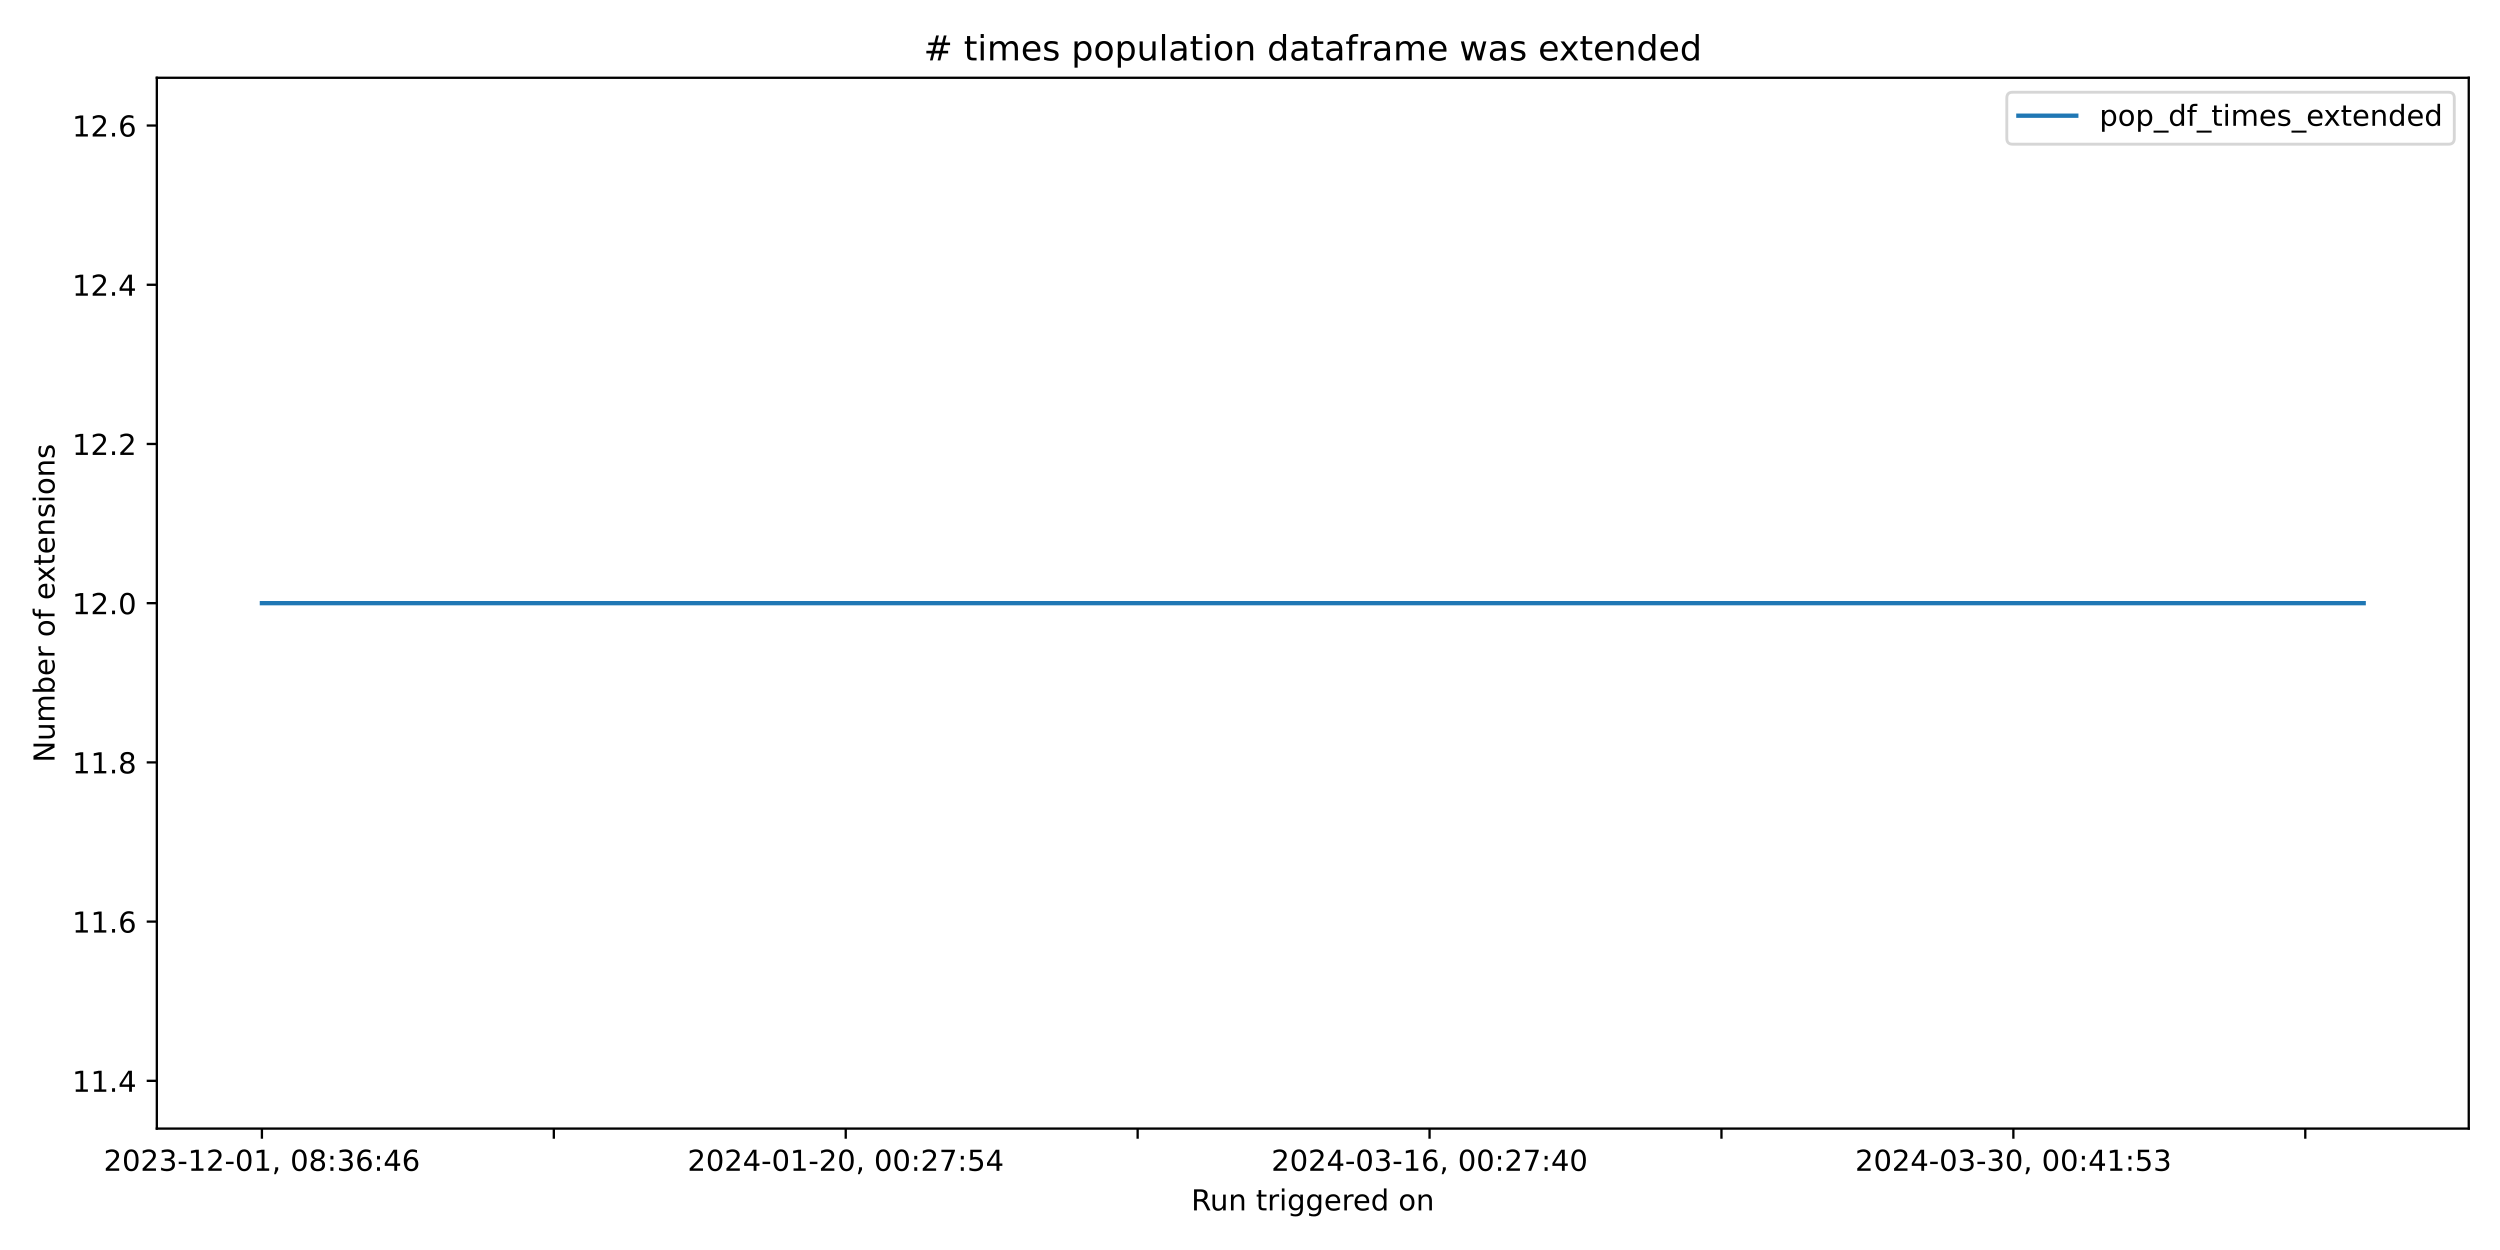
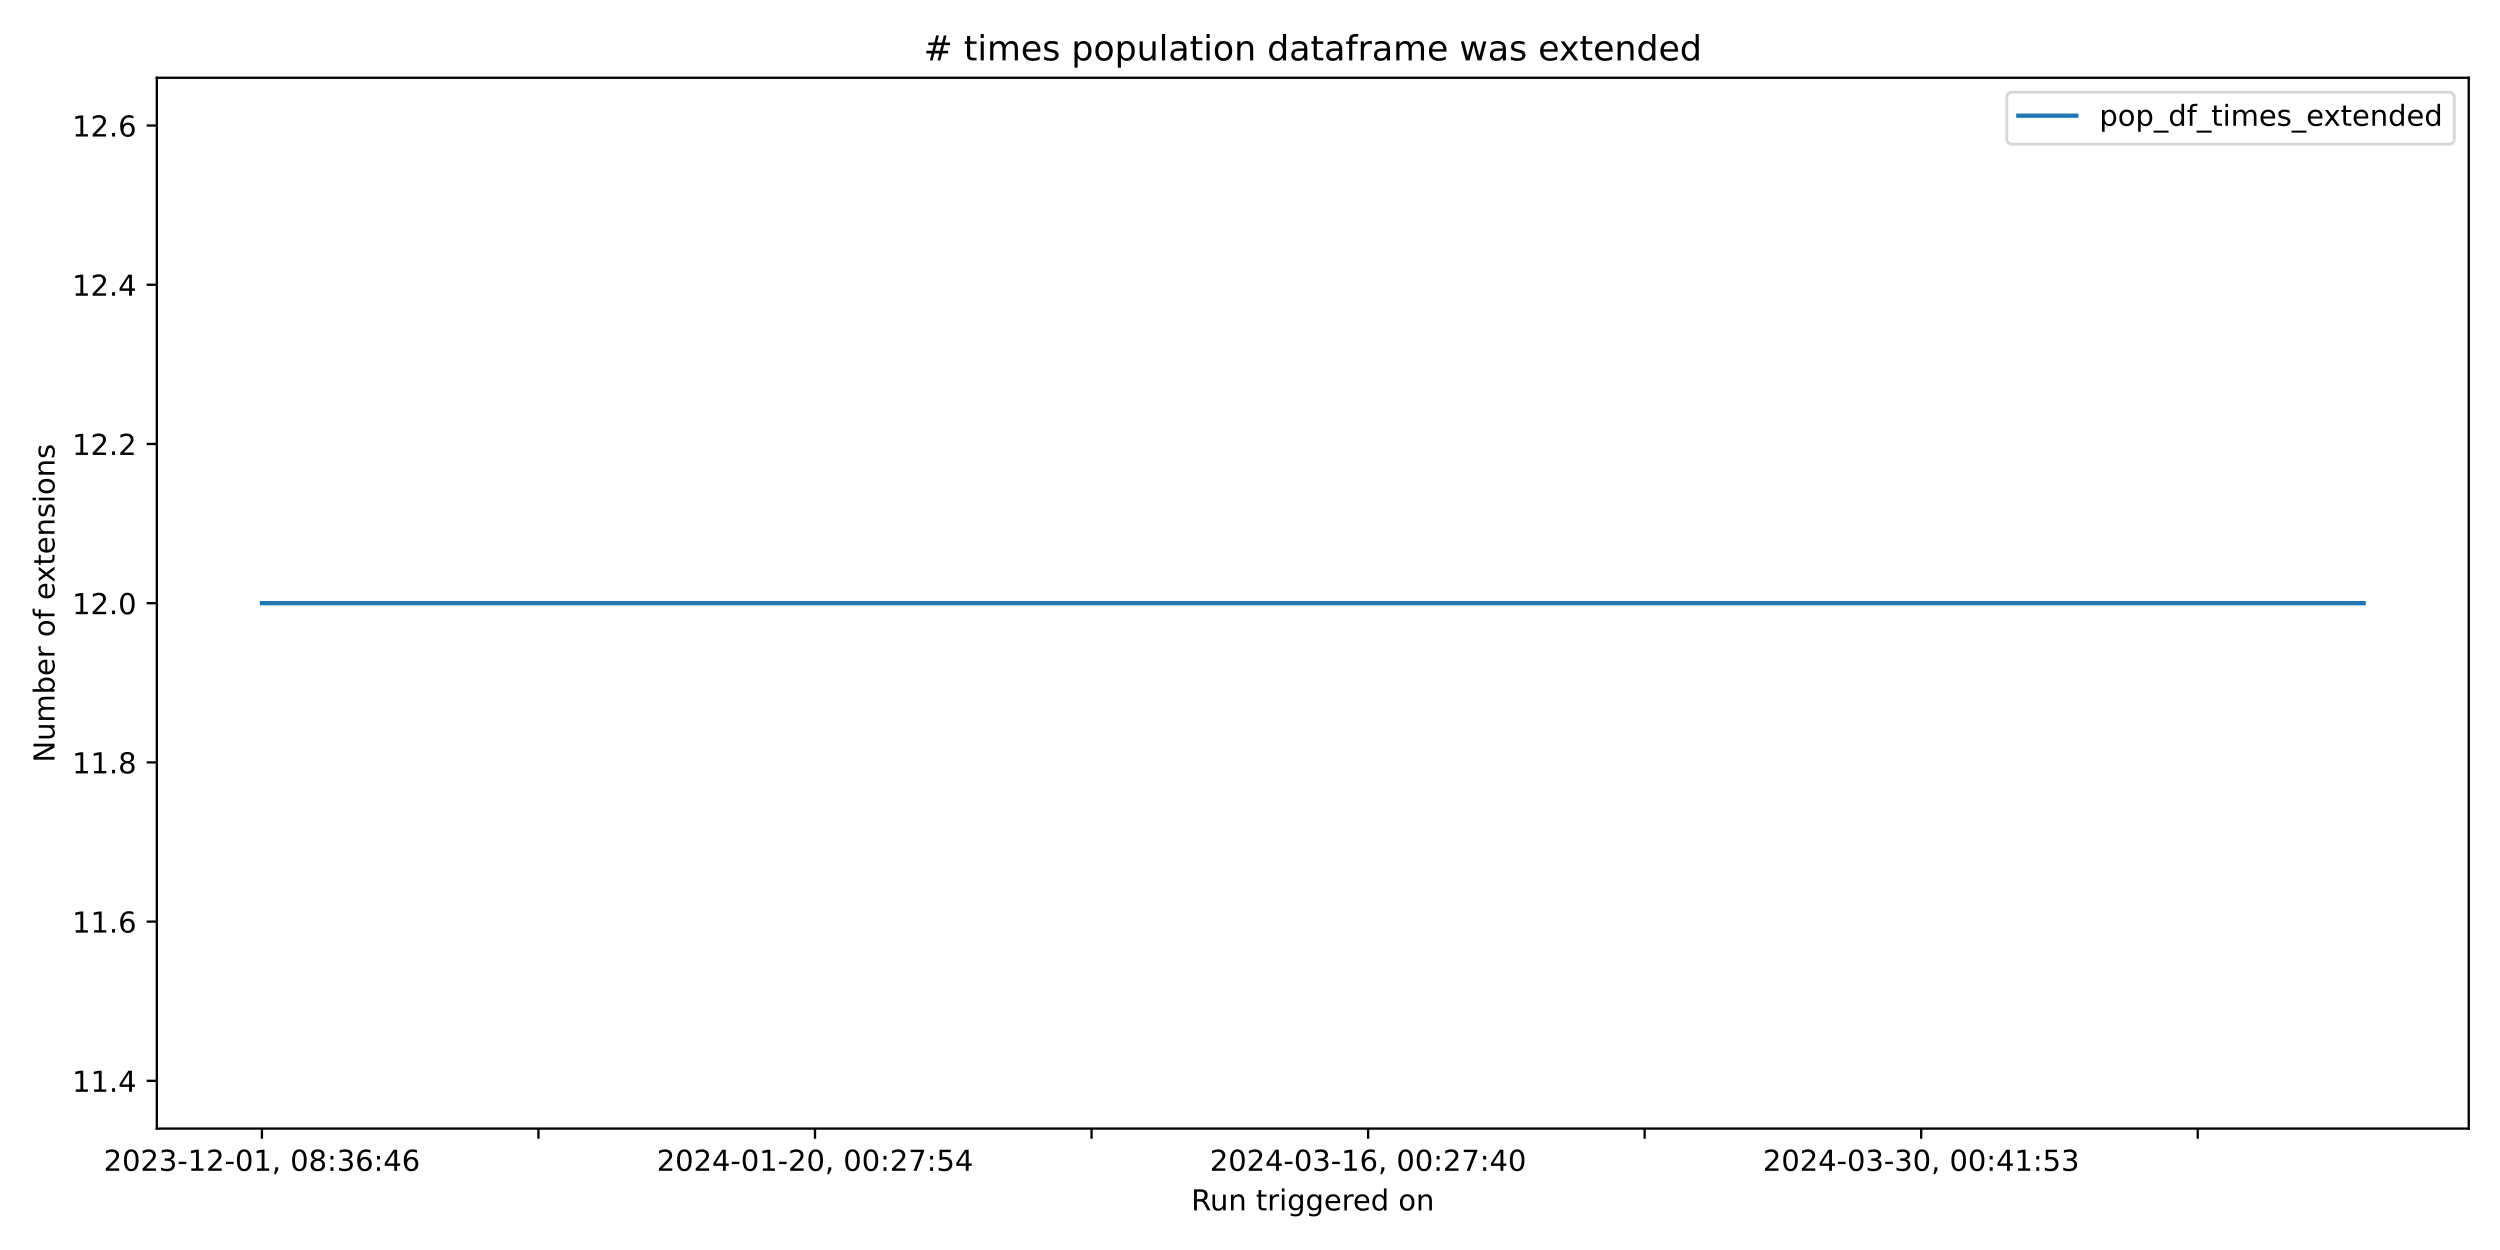
<svg xmlns="http://www.w3.org/2000/svg" xmlns:xlink="http://www.w3.org/1999/xlink" width="864pt" height="432pt" viewBox="0 0 864 432" version="1.1">
  <defs>
    <style type="text/css">*{stroke-linejoin: round; stroke-linecap: butt}</style>
  </defs>
  <g id="figure_1">
    <g id="patch_1">
      <path d="M 0 432  L 864 432  L 864 0  L 0 0  z " style="fill: #ffffff" />
    </g>
    <g id="axes_1">
      <g id="patch_2">
        <path d="M 54.2 390.04  L 853.2 390.04  L 853.2 26.88  L 54.2 26.88  z " style="fill: #ffffff" />
      </g>
      <g id="matplotlib.axis_1">
        <g id="xtick_1">
          <g id="line2d_1">
            <defs>
-               <path id="ma91d68d452" d="M 0 0  L 0 3.5  " style="stroke: #000000; stroke-width: 0.8" />
+               <path id="me31f417905" d="M 0 0  L 0 3.5  " style="stroke: #000000; stroke-width: 0.8" />
            </defs>
            <g>
-               <use xlink:href="#ma91d68d452" x="90.518" y="390.04" style="stroke: #000000; stroke-width: 0.8" />
+               <use xlink:href="#me31f417905" x="90.518" y="390.04" style="stroke: #000000; stroke-width: 0.8" />
            </g>
          </g>
          <g id="text_1">
            <g transform="translate(35.82599 404.6384) scale(0.1 -0.1)">
              <defs>
                <path id="DejaVuSans-32" d="M 1228 531  L 3431 531  L 3431 0  L 469 0  L 469 531  Q 828 903 1448 1529  Q 2069 2156 2228 2338  Q 2531 2678 2651 2914  Q 2772 3150 2772 3378  Q 2772 3750 2511 3984  Q 2250 4219 1831 4219  Q 1534 4219 1204 4116  Q 875 4013 500 3803  L 500 4441  Q 881 4594 1212 4672  Q 1544 4750 1819 4750  Q 2544 4750 2975 4387  Q 3406 4025 3406 3419  Q 3406 3131 3298 2873  Q 3191 2616 2906 2266  Q 2828 2175 2409 1742  Q 1991 1309 1228 531  z " transform="scale(0.015625)" />
                <path id="DejaVuSans-30" d="M 2034 4250  Q 1547 4250 1301 3770  Q 1056 3291 1056 2328  Q 1056 1369 1301 889  Q 1547 409 2034 409  Q 2525 409 2770 889  Q 3016 1369 3016 2328  Q 3016 3291 2770 3770  Q 2525 4250 2034 4250  z M 2034 4750  Q 2819 4750 3233 4129  Q 3647 3509 3647 2328  Q 3647 1150 3233 529  Q 2819 -91 2034 -91  Q 1250 -91 836 529  Q 422 1150 422 2328  Q 422 3509 836 4129  Q 1250 4750 2034 4750  z " transform="scale(0.015625)" />
                <path id="DejaVuSans-33" d="M 2597 2516  Q 3050 2419 3304 2112  Q 3559 1806 3559 1356  Q 3559 666 3084 287  Q 2609 -91 1734 -91  Q 1441 -91 1130 -33  Q 819 25 488 141  L 488 750  Q 750 597 1062 519  Q 1375 441 1716 441  Q 2309 441 2620 675  Q 2931 909 2931 1356  Q 2931 1769 2642 2001  Q 2353 2234 1838 2234  L 1294 2234  L 1294 2753  L 1863 2753  Q 2328 2753 2575 2939  Q 2822 3125 2822 3475  Q 2822 3834 2567 4026  Q 2313 4219 1838 4219  Q 1578 4219 1281 4162  Q 984 4106 628 3988  L 628 4550  Q 988 4650 1302 4700  Q 1616 4750 1894 4750  Q 2613 4750 3031 4423  Q 3450 4097 3450 3541  Q 3450 3153 3228 2886  Q 3006 2619 2597 2516  z " transform="scale(0.015625)" />
                <path id="DejaVuSans-2d" d="M 313 2009  L 1997 2009  L 1997 1497  L 313 1497  L 313 2009  z " transform="scale(0.015625)" />
                <path id="DejaVuSans-31" d="M 794 531  L 1825 531  L 1825 4091  L 703 3866  L 703 4441  L 1819 4666  L 2450 4666  L 2450 531  L 3481 531  L 3481 0  L 794 0  L 794 531  z " transform="scale(0.015625)" />
                <path id="DejaVuSans-2c" d="M 750 794  L 1409 794  L 1409 256  L 897 -744  L 494 -744  L 750 256  L 750 794  z " transform="scale(0.015625)" />
                <path id="DejaVuSans-20" transform="scale(0.015625)" />
                <path id="DejaVuSans-38" d="M 2034 2216  Q 1584 2216 1326 1975  Q 1069 1734 1069 1313  Q 1069 891 1326 650  Q 1584 409 2034 409  Q 2484 409 2743 651  Q 3003 894 3003 1313  Q 3003 1734 2745 1975  Q 2488 2216 2034 2216  z M 1403 2484  Q 997 2584 770 2862  Q 544 3141 544 3541  Q 544 4100 942 4425  Q 1341 4750 2034 4750  Q 2731 4750 3128 4425  Q 3525 4100 3525 3541  Q 3525 3141 3298 2862  Q 3072 2584 2669 2484  Q 3125 2378 3379 2068  Q 3634 1759 3634 1313  Q 3634 634 3220 271  Q 2806 -91 2034 -91  Q 1263 -91 848 271  Q 434 634 434 1313  Q 434 1759 690 2068  Q 947 2378 1403 2484  z M 1172 3481  Q 1172 3119 1398 2916  Q 1625 2713 2034 2713  Q 2441 2713 2670 2916  Q 2900 3119 2900 3481  Q 2900 3844 2670 4047  Q 2441 4250 2034 4250  Q 1625 4250 1398 4047  Q 1172 3844 1172 3481  z " transform="scale(0.015625)" />
                <path id="DejaVuSans-3a" d="M 750 794  L 1409 794  L 1409 0  L 750 0  L 750 794  z M 750 3309  L 1409 3309  L 1409 2516  L 750 2516  L 750 3309  z " transform="scale(0.015625)" />
                <path id="DejaVuSans-36" d="M 2113 2584  Q 1688 2584 1439 2293  Q 1191 2003 1191 1497  Q 1191 994 1439 701  Q 1688 409 2113 409  Q 2538 409 2786 701  Q 3034 994 3034 1497  Q 3034 2003 2786 2293  Q 2538 2584 2113 2584  z M 3366 4563  L 3366 3988  Q 3128 4100 2886 4159  Q 2644 4219 2406 4219  Q 1781 4219 1451 3797  Q 1122 3375 1075 2522  Q 1259 2794 1537 2939  Q 1816 3084 2150 3084  Q 2853 3084 3261 2657  Q 3669 2231 3669 1497  Q 3669 778 3244 343  Q 2819 -91 2113 -91  Q 1303 -91 875 529  Q 447 1150 447 2328  Q 447 3434 972 4092  Q 1497 4750 2381 4750  Q 2619 4750 2861 4703  Q 3103 4656 3366 4563  z " transform="scale(0.015625)" />
                <path id="DejaVuSans-34" d="M 2419 4116  L 825 1625  L 2419 1625  L 2419 4116  z M 2253 4666  L 3047 4666  L 3047 1625  L 3713 1625  L 3713 1100  L 3047 1100  L 3047 0  L 2419 0  L 2419 1100  L 313 1100  L 313 1709  L 2253 4666  z " transform="scale(0.015625)" />
              </defs>
              <use xlink:href="#DejaVuSans-32" />
              <use xlink:href="#DejaVuSans-30" x="63.623" />
              <use xlink:href="#DejaVuSans-32" x="127.246" />
              <use xlink:href="#DejaVuSans-33" x="190.869" />
              <use xlink:href="#DejaVuSans-2d" x="254.492" />
              <use xlink:href="#DejaVuSans-31" x="290.576" />
              <use xlink:href="#DejaVuSans-32" x="354.199" />
              <use xlink:href="#DejaVuSans-2d" x="417.822" />
              <use xlink:href="#DejaVuSans-30" x="453.906" />
              <use xlink:href="#DejaVuSans-31" x="517.529" />
              <use xlink:href="#DejaVuSans-2c" x="581.152" />
              <use xlink:href="#DejaVuSans-20" x="612.939" />
              <use xlink:href="#DejaVuSans-30" x="644.727" />
              <use xlink:href="#DejaVuSans-38" x="708.35" />
              <use xlink:href="#DejaVuSans-3a" x="771.973" />
              <use xlink:href="#DejaVuSans-33" x="805.664" />
              <use xlink:href="#DejaVuSans-36" x="869.287" />
              <use xlink:href="#DejaVuSans-3a" x="932.91" />
              <use xlink:href="#DejaVuSans-34" x="966.602" />
              <use xlink:href="#DejaVuSans-36" x="1030.225" />
            </g>
          </g>
        </g>
        <g id="xtick_2">
          <g id="line2d_2">
            <g>
-               <use xlink:href="#ma91d68d452" x="191.402" y="390.04" style="stroke: #000000; stroke-width: 0.8" />
+               <use xlink:href="#me31f417905" x="186.092" y="390.04" style="stroke: #000000; stroke-width: 0.8" />
            </g>
          </g>
        </g>
        <g id="xtick_3">
          <g id="line2d_3">
            <g>
-               <use xlink:href="#ma91d68d452" x="292.286" y="390.04" style="stroke: #000000; stroke-width: 0.8" />
+               <use xlink:href="#me31f417905" x="281.667" y="390.04" style="stroke: #000000; stroke-width: 0.8" />
            </g>
          </g>
          <g id="text_2">
-             <g transform="translate(237.5937 404.6384) scale(0.1 -0.1)">
+             <g transform="translate(226.9743 404.6384) scale(0.1 -0.1)">
              <defs>
                <path id="DejaVuSans-37" d="M 525 4666  L 3525 4666  L 3525 4397  L 1831 0  L 1172 0  L 2766 4134  L 525 4134  L 525 4666  z " transform="scale(0.015625)" />
                <path id="DejaVuSans-35" d="M 691 4666  L 3169 4666  L 3169 4134  L 1269 4134  L 1269 2991  Q 1406 3038 1543 3061  Q 1681 3084 1819 3084  Q 2600 3084 3056 2656  Q 3513 2228 3513 1497  Q 3513 744 3044 326  Q 2575 -91 1722 -91  Q 1428 -91 1123 -41  Q 819 9 494 109  L 494 744  Q 775 591 1075 516  Q 1375 441 1709 441  Q 2250 441 2565 725  Q 2881 1009 2881 1497  Q 2881 1984 2565 2268  Q 2250 2553 1709 2553  Q 1456 2553 1204 2497  Q 953 2441 691 2322  L 691 4666  z " transform="scale(0.015625)" />
              </defs>
              <use xlink:href="#DejaVuSans-32" />
              <use xlink:href="#DejaVuSans-30" x="63.623" />
              <use xlink:href="#DejaVuSans-32" x="127.246" />
              <use xlink:href="#DejaVuSans-34" x="190.869" />
              <use xlink:href="#DejaVuSans-2d" x="254.492" />
              <use xlink:href="#DejaVuSans-30" x="290.576" />
              <use xlink:href="#DejaVuSans-31" x="354.199" />
              <use xlink:href="#DejaVuSans-2d" x="417.822" />
              <use xlink:href="#DejaVuSans-32" x="453.906" />
              <use xlink:href="#DejaVuSans-30" x="517.529" />
              <use xlink:href="#DejaVuSans-2c" x="581.152" />
              <use xlink:href="#DejaVuSans-20" x="612.939" />
              <use xlink:href="#DejaVuSans-30" x="644.727" />
              <use xlink:href="#DejaVuSans-30" x="708.35" />
              <use xlink:href="#DejaVuSans-3a" x="771.973" />
              <use xlink:href="#DejaVuSans-32" x="805.664" />
              <use xlink:href="#DejaVuSans-37" x="869.287" />
              <use xlink:href="#DejaVuSans-3a" x="932.91" />
              <use xlink:href="#DejaVuSans-35" x="966.602" />
              <use xlink:href="#DejaVuSans-34" x="1030.225" />
            </g>
          </g>
        </g>
        <g id="xtick_4">
          <g id="line2d_4">
            <g>
-               <use xlink:href="#ma91d68d452" x="393.17" y="390.04" style="stroke: #000000; stroke-width: 0.8" />
+               <use xlink:href="#me31f417905" x="377.241" y="390.04" style="stroke: #000000; stroke-width: 0.8" />
            </g>
          </g>
        </g>
        <g id="xtick_5">
          <g id="line2d_5">
            <g>
-               <use xlink:href="#ma91d68d452" x="494.054" y="390.04" style="stroke: #000000; stroke-width: 0.8" />
+               <use xlink:href="#me31f417905" x="472.815" y="390.04" style="stroke: #000000; stroke-width: 0.8" />
            </g>
          </g>
          <g id="text_3">
-             <g transform="translate(439.3613 404.6384) scale(0.1 -0.1)">
+             <g transform="translate(418.1226 404.6384) scale(0.1 -0.1)">
              <use xlink:href="#DejaVuSans-32" />
              <use xlink:href="#DejaVuSans-30" x="63.623" />
              <use xlink:href="#DejaVuSans-32" x="127.246" />
              <use xlink:href="#DejaVuSans-34" x="190.869" />
              <use xlink:href="#DejaVuSans-2d" x="254.492" />
              <use xlink:href="#DejaVuSans-30" x="290.576" />
              <use xlink:href="#DejaVuSans-33" x="354.199" />
              <use xlink:href="#DejaVuSans-2d" x="417.822" />
              <use xlink:href="#DejaVuSans-31" x="453.906" />
              <use xlink:href="#DejaVuSans-36" x="517.529" />
              <use xlink:href="#DejaVuSans-2c" x="581.152" />
              <use xlink:href="#DejaVuSans-20" x="612.939" />
              <use xlink:href="#DejaVuSans-30" x="644.727" />
              <use xlink:href="#DejaVuSans-30" x="708.35" />
              <use xlink:href="#DejaVuSans-3a" x="771.973" />
              <use xlink:href="#DejaVuSans-32" x="805.664" />
              <use xlink:href="#DejaVuSans-37" x="869.287" />
              <use xlink:href="#DejaVuSans-3a" x="932.91" />
              <use xlink:href="#DejaVuSans-34" x="966.602" />
              <use xlink:href="#DejaVuSans-30" x="1030.225" />
            </g>
          </g>
        </g>
        <g id="xtick_6">
          <g id="line2d_6">
            <g>
-               <use xlink:href="#ma91d68d452" x="594.937" y="390.04" style="stroke: #000000; stroke-width: 0.8" />
+               <use xlink:href="#me31f417905" x="568.389" y="390.04" style="stroke: #000000; stroke-width: 0.8" />
            </g>
          </g>
        </g>
        <g id="xtick_7">
          <g id="line2d_7">
            <g>
-               <use xlink:href="#ma91d68d452" x="695.821" y="390.04" style="stroke: #000000; stroke-width: 0.8" />
+               <use xlink:href="#me31f417905" x="663.963" y="390.04" style="stroke: #000000; stroke-width: 0.8" />
            </g>
          </g>
          <g id="text_4">
-             <g transform="translate(641.129 404.6384) scale(0.1 -0.1)">
+             <g transform="translate(609.271 404.6384) scale(0.1 -0.1)">
              <use xlink:href="#DejaVuSans-32" />
              <use xlink:href="#DejaVuSans-30" x="63.623" />
              <use xlink:href="#DejaVuSans-32" x="127.246" />
              <use xlink:href="#DejaVuSans-34" x="190.869" />
              <use xlink:href="#DejaVuSans-2d" x="254.492" />
              <use xlink:href="#DejaVuSans-30" x="290.576" />
              <use xlink:href="#DejaVuSans-33" x="354.199" />
              <use xlink:href="#DejaVuSans-2d" x="417.822" />
              <use xlink:href="#DejaVuSans-33" x="453.906" />
              <use xlink:href="#DejaVuSans-30" x="517.529" />
              <use xlink:href="#DejaVuSans-2c" x="581.152" />
              <use xlink:href="#DejaVuSans-20" x="612.939" />
              <use xlink:href="#DejaVuSans-30" x="644.727" />
              <use xlink:href="#DejaVuSans-30" x="708.35" />
              <use xlink:href="#DejaVuSans-3a" x="771.973" />
              <use xlink:href="#DejaVuSans-34" x="805.664" />
              <use xlink:href="#DejaVuSans-31" x="869.287" />
              <use xlink:href="#DejaVuSans-3a" x="932.91" />
              <use xlink:href="#DejaVuSans-35" x="966.602" />
              <use xlink:href="#DejaVuSans-33" x="1030.225" />
            </g>
          </g>
        </g>
        <g id="xtick_8">
          <g id="line2d_8">
            <g>
-               <use xlink:href="#ma91d68d452" x="796.705" y="390.04" style="stroke: #000000; stroke-width: 0.8" />
+               <use xlink:href="#me31f417905" x="759.537" y="390.04" style="stroke: #000000; stroke-width: 0.8" />
            </g>
          </g>
        </g>
        <g id="text_5">
          <g transform="translate(411.6836 418.3166) scale(0.1 -0.1)">
            <defs>
              <path id="DejaVuSans-52" d="M 2841 2188  Q 3044 2119 3236 1894  Q 3428 1669 3622 1275  L 4263 0  L 3584 0  L 2988 1197  Q 2756 1666 2539 1819  Q 2322 1972 1947 1972  L 1259 1972  L 1259 0  L 628 0  L 628 4666  L 2053 4666  Q 2853 4666 3247 4331  Q 3641 3997 3641 3322  Q 3641 2881 3436 2590  Q 3231 2300 2841 2188  z M 1259 4147  L 1259 2491  L 2053 2491  Q 2509 2491 2742 2702  Q 2975 2913 2975 3322  Q 2975 3731 2742 3939  Q 2509 4147 2053 4147  L 1259 4147  z " transform="scale(0.015625)" />
              <path id="DejaVuSans-75" d="M 544 1381  L 544 3500  L 1119 3500  L 1119 1403  Q 1119 906 1312 657  Q 1506 409 1894 409  Q 2359 409 2629 706  Q 2900 1003 2900 1516  L 2900 3500  L 3475 3500  L 3475 0  L 2900 0  L 2900 538  Q 2691 219 2414 64  Q 2138 -91 1772 -91  Q 1169 -91 856 284  Q 544 659 544 1381  z M 1991 3584  L 1991 3584  z " transform="scale(0.015625)" />
              <path id="DejaVuSans-6e" d="M 3513 2113  L 3513 0  L 2938 0  L 2938 2094  Q 2938 2591 2744 2837  Q 2550 3084 2163 3084  Q 1697 3084 1428 2787  Q 1159 2491 1159 1978  L 1159 0  L 581 0  L 581 3500  L 1159 3500  L 1159 2956  Q 1366 3272 1645 3428  Q 1925 3584 2291 3584  Q 2894 3584 3203 3211  Q 3513 2838 3513 2113  z " transform="scale(0.015625)" />
              <path id="DejaVuSans-74" d="M 1172 4494  L 1172 3500  L 2356 3500  L 2356 3053  L 1172 3053  L 1172 1153  Q 1172 725 1289 603  Q 1406 481 1766 481  L 2356 481  L 2356 0  L 1766 0  Q 1100 0 847 248  Q 594 497 594 1153  L 594 3053  L 172 3053  L 172 3500  L 594 3500  L 594 4494  L 1172 4494  z " transform="scale(0.015625)" />
              <path id="DejaVuSans-72" d="M 2631 2963  Q 2534 3019 2420 3045  Q 2306 3072 2169 3072  Q 1681 3072 1420 2755  Q 1159 2438 1159 1844  L 1159 0  L 581 0  L 581 3500  L 1159 3500  L 1159 2956  Q 1341 3275 1631 3429  Q 1922 3584 2338 3584  Q 2397 3584 2469 3576  Q 2541 3569 2628 3553  L 2631 2963  z " transform="scale(0.015625)" />
              <path id="DejaVuSans-69" d="M 603 3500  L 1178 3500  L 1178 0  L 603 0  L 603 3500  z M 603 4863  L 1178 4863  L 1178 4134  L 603 4134  L 603 4863  z " transform="scale(0.015625)" />
              <path id="DejaVuSans-67" d="M 2906 1791  Q 2906 2416 2648 2759  Q 2391 3103 1925 3103  Q 1463 3103 1205 2759  Q 947 2416 947 1791  Q 947 1169 1205 825  Q 1463 481 1925 481  Q 2391 481 2648 825  Q 2906 1169 2906 1791  z M 3481 434  Q 3481 -459 3084 -895  Q 2688 -1331 1869 -1331  Q 1566 -1331 1297 -1286  Q 1028 -1241 775 -1147  L 775 -588  Q 1028 -725 1275 -790  Q 1522 -856 1778 -856  Q 2344 -856 2625 -561  Q 2906 -266 2906 331  L 2906 616  Q 2728 306 2450 153  Q 2172 0 1784 0  Q 1141 0 747 490  Q 353 981 353 1791  Q 353 2603 747 3093  Q 1141 3584 1784 3584  Q 2172 3584 2450 3431  Q 2728 3278 2906 2969  L 2906 3500  L 3481 3500  L 3481 434  z " transform="scale(0.015625)" />
              <path id="DejaVuSans-65" d="M 3597 1894  L 3597 1613  L 953 1613  Q 991 1019 1311 708  Q 1631 397 2203 397  Q 2534 397 2845 478  Q 3156 559 3463 722  L 3463 178  Q 3153 47 2828 -22  Q 2503 -91 2169 -91  Q 1331 -91 842 396  Q 353 884 353 1716  Q 353 2575 817 3079  Q 1281 3584 2069 3584  Q 2775 3584 3186 3129  Q 3597 2675 3597 1894  z M 3022 2063  Q 3016 2534 2758 2815  Q 2500 3097 2075 3097  Q 1594 3097 1305 2825  Q 1016 2553 972 2059  L 3022 2063  z " transform="scale(0.015625)" />
              <path id="DejaVuSans-64" d="M 2906 2969  L 2906 4863  L 3481 4863  L 3481 0  L 2906 0  L 2906 525  Q 2725 213 2448 61  Q 2172 -91 1784 -91  Q 1150 -91 751 415  Q 353 922 353 1747  Q 353 2572 751 3078  Q 1150 3584 1784 3584  Q 2172 3584 2448 3432  Q 2725 3281 2906 2969  z M 947 1747  Q 947 1113 1208 752  Q 1469 391 1925 391  Q 2381 391 2643 752  Q 2906 1113 2906 1747  Q 2906 2381 2643 2742  Q 2381 3103 1925 3103  Q 1469 3103 1208 2742  Q 947 2381 947 1747  z " transform="scale(0.015625)" />
              <path id="DejaVuSans-6f" d="M 1959 3097  Q 1497 3097 1228 2736  Q 959 2375 959 1747  Q 959 1119 1226 758  Q 1494 397 1959 397  Q 2419 397 2687 759  Q 2956 1122 2956 1747  Q 2956 2369 2687 2733  Q 2419 3097 1959 3097  z M 1959 3584  Q 2709 3584 3137 3096  Q 3566 2609 3566 1747  Q 3566 888 3137 398  Q 2709 -91 1959 -91  Q 1206 -91 779 398  Q 353 888 353 1747  Q 353 2609 779 3096  Q 1206 3584 1959 3584  z " transform="scale(0.015625)" />
            </defs>
            <use xlink:href="#DejaVuSans-52" />
            <use xlink:href="#DejaVuSans-75" x="64.982" />
            <use xlink:href="#DejaVuSans-6e" x="128.361" />
            <use xlink:href="#DejaVuSans-20" x="191.74" />
            <use xlink:href="#DejaVuSans-74" x="223.527" />
            <use xlink:href="#DejaVuSans-72" x="262.736" />
            <use xlink:href="#DejaVuSans-69" x="303.85" />
            <use xlink:href="#DejaVuSans-67" x="331.633" />
            <use xlink:href="#DejaVuSans-67" x="395.109" />
            <use xlink:href="#DejaVuSans-65" x="458.586" />
            <use xlink:href="#DejaVuSans-72" x="520.109" />
            <use xlink:href="#DejaVuSans-65" x="558.973" />
            <use xlink:href="#DejaVuSans-64" x="620.496" />
            <use xlink:href="#DejaVuSans-20" x="683.973" />
            <use xlink:href="#DejaVuSans-6f" x="715.76" />
            <use xlink:href="#DejaVuSans-6e" x="776.941" />
          </g>
        </g>
      </g>
      <g id="matplotlib.axis_2">
        <g id="ytick_1">
          <g id="line2d_9">
            <defs>
-               <path id="mf152c13bd7" d="M 0 0  L -3.5 0  " style="stroke: #000000; stroke-width: 0.8" />
+               <path id="m1dcc32fd54" d="M 0 0  L -3.5 0  " style="stroke: #000000; stroke-width: 0.8" />
            </defs>
            <g>
-               <use xlink:href="#mf152c13bd7" x="54.2" y="373.533" style="stroke: #000000; stroke-width: 0.8" />
+               <use xlink:href="#m1dcc32fd54" x="54.2" y="373.533" style="stroke: #000000; stroke-width: 0.8" />
            </g>
          </g>
          <g id="text_6">
            <g transform="translate(24.93437 377.3319) scale(0.1 -0.1)">
              <defs>
                <path id="DejaVuSans-2e" d="M 684 794  L 1344 794  L 1344 0  L 684 0  L 684 794  z " transform="scale(0.015625)" />
              </defs>
              <use xlink:href="#DejaVuSans-31" />
              <use xlink:href="#DejaVuSans-31" x="63.623" />
              <use xlink:href="#DejaVuSans-2e" x="127.246" />
              <use xlink:href="#DejaVuSans-34" x="159.033" />
            </g>
          </g>
        </g>
        <g id="ytick_2">
          <g id="line2d_10">
            <g>
-               <use xlink:href="#mf152c13bd7" x="54.2" y="318.508" style="stroke: #000000; stroke-width: 0.8" />
+               <use xlink:href="#m1dcc32fd54" x="54.2" y="318.508" style="stroke: #000000; stroke-width: 0.8" />
            </g>
          </g>
          <g id="text_7">
            <g transform="translate(24.93437 322.3077) scale(0.1 -0.1)">
              <use xlink:href="#DejaVuSans-31" />
              <use xlink:href="#DejaVuSans-31" x="63.623" />
              <use xlink:href="#DejaVuSans-2e" x="127.246" />
              <use xlink:href="#DejaVuSans-36" x="159.033" />
            </g>
          </g>
        </g>
        <g id="ytick_3">
          <g id="line2d_11">
            <g>
-               <use xlink:href="#mf152c13bd7" x="54.2" y="263.484" style="stroke: #000000; stroke-width: 0.8" />
+               <use xlink:href="#m1dcc32fd54" x="54.2" y="263.484" style="stroke: #000000; stroke-width: 0.8" />
            </g>
          </g>
          <g id="text_8">
            <g transform="translate(24.93437 267.2835) scale(0.1 -0.1)">
              <use xlink:href="#DejaVuSans-31" />
              <use xlink:href="#DejaVuSans-31" x="63.623" />
              <use xlink:href="#DejaVuSans-2e" x="127.246" />
              <use xlink:href="#DejaVuSans-38" x="159.033" />
            </g>
          </g>
        </g>
        <g id="ytick_4">
          <g id="line2d_12">
            <g>
-               <use xlink:href="#mf152c13bd7" x="54.2" y="208.46" style="stroke: #000000; stroke-width: 0.8" />
+               <use xlink:href="#m1dcc32fd54" x="54.2" y="208.46" style="stroke: #000000; stroke-width: 0.8" />
            </g>
          </g>
          <g id="text_9">
            <g transform="translate(24.93437 212.2592) scale(0.1 -0.1)">
              <use xlink:href="#DejaVuSans-31" />
              <use xlink:href="#DejaVuSans-32" x="63.623" />
              <use xlink:href="#DejaVuSans-2e" x="127.246" />
              <use xlink:href="#DejaVuSans-30" x="159.033" />
            </g>
          </g>
        </g>
        <g id="ytick_5">
          <g id="line2d_13">
            <g>
-               <use xlink:href="#mf152c13bd7" x="54.2" y="153.436" style="stroke: #000000; stroke-width: 0.8" />
+               <use xlink:href="#m1dcc32fd54" x="54.2" y="153.436" style="stroke: #000000; stroke-width: 0.8" />
            </g>
          </g>
          <g id="text_10">
            <g transform="translate(24.93437 157.235) scale(0.1 -0.1)">
              <use xlink:href="#DejaVuSans-31" />
              <use xlink:href="#DejaVuSans-32" x="63.623" />
              <use xlink:href="#DejaVuSans-2e" x="127.246" />
              <use xlink:href="#DejaVuSans-32" x="159.033" />
            </g>
          </g>
        </g>
        <g id="ytick_6">
          <g id="line2d_14">
            <g>
-               <use xlink:href="#mf152c13bd7" x="54.2" y="98.412" style="stroke: #000000; stroke-width: 0.8" />
+               <use xlink:href="#m1dcc32fd54" x="54.2" y="98.412" style="stroke: #000000; stroke-width: 0.8" />
            </g>
          </g>
          <g id="text_11">
            <g transform="translate(24.93437 102.2107) scale(0.1 -0.1)">
              <use xlink:href="#DejaVuSans-31" />
              <use xlink:href="#DejaVuSans-32" x="63.623" />
              <use xlink:href="#DejaVuSans-2e" x="127.246" />
              <use xlink:href="#DejaVuSans-34" x="159.033" />
            </g>
          </g>
        </g>
        <g id="ytick_7">
          <g id="line2d_15">
            <g>
-               <use xlink:href="#mf152c13bd7" x="54.2" y="43.387" style="stroke: #000000; stroke-width: 0.8" />
+               <use xlink:href="#m1dcc32fd54" x="54.2" y="43.387" style="stroke: #000000; stroke-width: 0.8" />
            </g>
          </g>
          <g id="text_12">
            <g transform="translate(24.93437 47.18649) scale(0.1 -0.1)">
              <use xlink:href="#DejaVuSans-31" />
              <use xlink:href="#DejaVuSans-32" x="63.623" />
              <use xlink:href="#DejaVuSans-2e" x="127.246" />
              <use xlink:href="#DejaVuSans-36" x="159.033" />
            </g>
          </g>
        </g>
        <g id="text_13">
          <g transform="translate(18.85469 263.5241) rotate(-90) scale(0.1 -0.1)">
            <defs>
              <path id="DejaVuSans-4e" d="M 628 4666  L 1478 4666  L 3547 763  L 3547 4666  L 4159 4666  L 4159 0  L 3309 0  L 1241 3903  L 1241 0  L 628 0  L 628 4666  z " transform="scale(0.015625)" />
              <path id="DejaVuSans-6d" d="M 3328 2828  Q 3544 3216 3844 3400  Q 4144 3584 4550 3584  Q 5097 3584 5394 3201  Q 5691 2819 5691 2113  L 5691 0  L 5113 0  L 5113 2094  Q 5113 2597 4934 2840  Q 4756 3084 4391 3084  Q 3944 3084 3684 2787  Q 3425 2491 3425 1978  L 3425 0  L 2847 0  L 2847 2094  Q 2847 2600 2669 2842  Q 2491 3084 2119 3084  Q 1678 3084 1418 2786  Q 1159 2488 1159 1978  L 1159 0  L 581 0  L 581 3500  L 1159 3500  L 1159 2956  Q 1356 3278 1631 3431  Q 1906 3584 2284 3584  Q 2666 3584 2933 3390  Q 3200 3197 3328 2828  z " transform="scale(0.015625)" />
              <path id="DejaVuSans-62" d="M 3116 1747  Q 3116 2381 2855 2742  Q 2594 3103 2138 3103  Q 1681 3103 1420 2742  Q 1159 2381 1159 1747  Q 1159 1113 1420 752  Q 1681 391 2138 391  Q 2594 391 2855 752  Q 3116 1113 3116 1747  z M 1159 2969  Q 1341 3281 1617 3432  Q 1894 3584 2278 3584  Q 2916 3584 3314 3078  Q 3713 2572 3713 1747  Q 3713 922 3314 415  Q 2916 -91 2278 -91  Q 1894 -91 1617 61  Q 1341 213 1159 525  L 1159 0  L 581 0  L 581 4863  L 1159 4863  L 1159 2969  z " transform="scale(0.015625)" />
              <path id="DejaVuSans-66" d="M 2375 4863  L 2375 4384  L 1825 4384  Q 1516 4384 1395 4259  Q 1275 4134 1275 3809  L 1275 3500  L 2222 3500  L 2222 3053  L 1275 3053  L 1275 0  L 697 0  L 697 3053  L 147 3053  L 147 3500  L 697 3500  L 697 3744  Q 697 4328 969 4595  Q 1241 4863 1831 4863  L 2375 4863  z " transform="scale(0.015625)" />
              <path id="DejaVuSans-78" d="M 3513 3500  L 2247 1797  L 3578 0  L 2900 0  L 1881 1375  L 863 0  L 184 0  L 1544 1831  L 300 3500  L 978 3500  L 1906 2253  L 2834 3500  L 3513 3500  z " transform="scale(0.015625)" />
              <path id="DejaVuSans-73" d="M 2834 3397  L 2834 2853  Q 2591 2978 2328 3040  Q 2066 3103 1784 3103  Q 1356 3103 1142 2972  Q 928 2841 928 2578  Q 928 2378 1081 2264  Q 1234 2150 1697 2047  L 1894 2003  Q 2506 1872 2764 1633  Q 3022 1394 3022 966  Q 3022 478 2636 193  Q 2250 -91 1575 -91  Q 1294 -91 989 -36  Q 684 19 347 128  L 347 722  Q 666 556 975 473  Q 1284 391 1588 391  Q 1994 391 2212 530  Q 2431 669 2431 922  Q 2431 1156 2273 1281  Q 2116 1406 1581 1522  L 1381 1569  Q 847 1681 609 1914  Q 372 2147 372 2553  Q 372 3047 722 3315  Q 1072 3584 1716 3584  Q 2034 3584 2315 3537  Q 2597 3491 2834 3397  z " transform="scale(0.015625)" />
            </defs>
            <use xlink:href="#DejaVuSans-4e" />
            <use xlink:href="#DejaVuSans-75" x="74.805" />
            <use xlink:href="#DejaVuSans-6d" x="138.184" />
            <use xlink:href="#DejaVuSans-62" x="235.596" />
            <use xlink:href="#DejaVuSans-65" x="299.072" />
            <use xlink:href="#DejaVuSans-72" x="360.596" />
            <use xlink:href="#DejaVuSans-20" x="401.709" />
            <use xlink:href="#DejaVuSans-6f" x="433.496" />
            <use xlink:href="#DejaVuSans-66" x="494.678" />
            <use xlink:href="#DejaVuSans-20" x="529.883" />
            <use xlink:href="#DejaVuSans-65" x="561.67" />
            <use xlink:href="#DejaVuSans-78" x="621.443" />
            <use xlink:href="#DejaVuSans-74" x="680.623" />
            <use xlink:href="#DejaVuSans-65" x="719.832" />
            <use xlink:href="#DejaVuSans-6e" x="781.355" />
            <use xlink:href="#DejaVuSans-73" x="844.734" />
            <use xlink:href="#DejaVuSans-69" x="896.834" />
            <use xlink:href="#DejaVuSans-6f" x="924.617" />
            <use xlink:href="#DejaVuSans-6e" x="985.799" />
            <use xlink:href="#DejaVuSans-73" x="1049.178" />
          </g>
        </g>
      </g>
      <g id="line2d_16">
-         <path d="M 90.518 208.46  L 130.872 208.46  L 171.225 208.46  L 211.579 208.46  L 251.932 208.46  L 292.286 208.46  L 332.639 208.46  L 372.993 208.46  L 413.346 208.46  L 453.7 208.46  L 494.054 208.46  L 534.407 208.46  L 574.761 208.46  L 615.114 208.46  L 655.468 208.46  L 695.821 208.46  L 736.175 208.46  L 776.528 208.46  L 816.882 208.46  " clip-path="url(#pa443903676)" style="fill: none; stroke: #1f77b4; stroke-width: 1.5; stroke-linecap: square" />
+         <path d="M 90.518 208.46  L 128.748 208.46  L 166.978 208.46  L 205.207 208.46  L 243.437 208.46  L 281.667 208.46  L 319.896 208.46  L 358.126 208.46  L 396.356 208.46  L 434.585 208.46  L 472.815 208.46  L 511.044 208.46  L 549.274 208.46  L 587.504 208.46  L 625.733 208.46  L 663.963 208.46  L 702.193 208.46  L 740.422 208.46  L 778.652 208.46  L 816.882 208.46  " clip-path="url(#p17d872c9db)" style="fill: none; stroke: #1f77b4; stroke-width: 1.5; stroke-linecap: square" />
      </g>
      <g id="patch_3">
        <path d="M 54.2 390.04  L 54.2 26.88  " style="fill: none; stroke: #000000; stroke-width: 0.8; stroke-linejoin: miter; stroke-linecap: square" />
      </g>
      <g id="patch_4">
        <path d="M 853.2 390.04  L 853.2 26.88  " style="fill: none; stroke: #000000; stroke-width: 0.8; stroke-linejoin: miter; stroke-linecap: square" />
      </g>
      <g id="patch_5">
        <path d="M 54.2 390.04  L 853.2 390.04  " style="fill: none; stroke: #000000; stroke-width: 0.8; stroke-linejoin: miter; stroke-linecap: square" />
      </g>
      <g id="patch_6">
        <path d="M 54.2 26.88  L 853.2 26.88  " style="fill: none; stroke: #000000; stroke-width: 0.8; stroke-linejoin: miter; stroke-linecap: square" />
      </g>
      <g id="text_14">
        <g transform="translate(319.2175 20.88) scale(0.12 -0.12)">
          <defs>
            <path id="DejaVuSans-23" d="M 3272 2816  L 2363 2816  L 2100 1772  L 3016 1772  L 3272 2816  z M 2803 4594  L 2478 3297  L 3391 3297  L 3719 4594  L 4219 4594  L 3897 3297  L 4872 3297  L 4872 2816  L 3775 2816  L 3519 1772  L 4513 1772  L 4513 1294  L 3397 1294  L 3072 0  L 2572 0  L 2894 1294  L 1978 1294  L 1656 0  L 1153 0  L 1478 1294  L 494 1294  L 494 1772  L 1594 1772  L 1856 2816  L 850 2816  L 850 3297  L 1978 3297  L 2297 4594  L 2803 4594  z " transform="scale(0.015625)" />
            <path id="DejaVuSans-70" d="M 1159 525  L 1159 -1331  L 581 -1331  L 581 3500  L 1159 3500  L 1159 2969  Q 1341 3281 1617 3432  Q 1894 3584 2278 3584  Q 2916 3584 3314 3078  Q 3713 2572 3713 1747  Q 3713 922 3314 415  Q 2916 -91 2278 -91  Q 1894 -91 1617 61  Q 1341 213 1159 525  z M 3116 1747  Q 3116 2381 2855 2742  Q 2594 3103 2138 3103  Q 1681 3103 1420 2742  Q 1159 2381 1159 1747  Q 1159 1113 1420 752  Q 1681 391 2138 391  Q 2594 391 2855 752  Q 3116 1113 3116 1747  z " transform="scale(0.015625)" />
            <path id="DejaVuSans-6c" d="M 603 4863  L 1178 4863  L 1178 0  L 603 0  L 603 4863  z " transform="scale(0.015625)" />
            <path id="DejaVuSans-61" d="M 2194 1759  Q 1497 1759 1228 1600  Q 959 1441 959 1056  Q 959 750 1161 570  Q 1363 391 1709 391  Q 2188 391 2477 730  Q 2766 1069 2766 1631  L 2766 1759  L 2194 1759  z M 3341 1997  L 3341 0  L 2766 0  L 2766 531  Q 2569 213 2275 61  Q 1981 -91 1556 -91  Q 1019 -91 701 211  Q 384 513 384 1019  Q 384 1609 779 1909  Q 1175 2209 1959 2209  L 2766 2209  L 2766 2266  Q 2766 2663 2505 2880  Q 2244 3097 1772 3097  Q 1472 3097 1187 3025  Q 903 2953 641 2809  L 641 3341  Q 956 3463 1253 3523  Q 1550 3584 1831 3584  Q 2591 3584 2966 3190  Q 3341 2797 3341 1997  z " transform="scale(0.015625)" />
            <path id="DejaVuSans-77" d="M 269 3500  L 844 3500  L 1563 769  L 2278 3500  L 2956 3500  L 3675 769  L 4391 3500  L 4966 3500  L 4050 0  L 3372 0  L 2619 2869  L 1863 0  L 1184 0  L 269 3500  z " transform="scale(0.015625)" />
          </defs>
          <use xlink:href="#DejaVuSans-23" />
          <use xlink:href="#DejaVuSans-20" x="83.789" />
          <use xlink:href="#DejaVuSans-74" x="115.576" />
          <use xlink:href="#DejaVuSans-69" x="154.785" />
          <use xlink:href="#DejaVuSans-6d" x="182.568" />
          <use xlink:href="#DejaVuSans-65" x="279.98" />
          <use xlink:href="#DejaVuSans-73" x="341.504" />
          <use xlink:href="#DejaVuSans-20" x="393.604" />
          <use xlink:href="#DejaVuSans-70" x="425.391" />
          <use xlink:href="#DejaVuSans-6f" x="488.867" />
          <use xlink:href="#DejaVuSans-70" x="550.049" />
          <use xlink:href="#DejaVuSans-75" x="613.525" />
          <use xlink:href="#DejaVuSans-6c" x="676.904" />
          <use xlink:href="#DejaVuSans-61" x="704.688" />
          <use xlink:href="#DejaVuSans-74" x="765.967" />
          <use xlink:href="#DejaVuSans-69" x="805.176" />
          <use xlink:href="#DejaVuSans-6f" x="832.959" />
          <use xlink:href="#DejaVuSans-6e" x="894.141" />
          <use xlink:href="#DejaVuSans-20" x="957.52" />
          <use xlink:href="#DejaVuSans-64" x="989.307" />
          <use xlink:href="#DejaVuSans-61" x="1052.783" />
          <use xlink:href="#DejaVuSans-74" x="1114.062" />
          <use xlink:href="#DejaVuSans-61" x="1153.271" />
          <use xlink:href="#DejaVuSans-66" x="1214.551" />
          <use xlink:href="#DejaVuSans-72" x="1249.756" />
          <use xlink:href="#DejaVuSans-61" x="1290.869" />
          <use xlink:href="#DejaVuSans-6d" x="1352.148" />
          <use xlink:href="#DejaVuSans-65" x="1449.561" />
          <use xlink:href="#DejaVuSans-20" x="1511.084" />
          <use xlink:href="#DejaVuSans-77" x="1542.871" />
          <use xlink:href="#DejaVuSans-61" x="1624.658" />
          <use xlink:href="#DejaVuSans-73" x="1685.938" />
          <use xlink:href="#DejaVuSans-20" x="1738.037" />
          <use xlink:href="#DejaVuSans-65" x="1769.824" />
          <use xlink:href="#DejaVuSans-78" x="1829.598" />
          <use xlink:href="#DejaVuSans-74" x="1888.777" />
          <use xlink:href="#DejaVuSans-65" x="1927.986" />
          <use xlink:href="#DejaVuSans-6e" x="1989.51" />
          <use xlink:href="#DejaVuSans-64" x="2052.889" />
          <use xlink:href="#DejaVuSans-65" x="2116.365" />
          <use xlink:href="#DejaVuSans-64" x="2177.889" />
        </g>
      </g>
      <g id="legend_1">
        <g id="patch_7">
          <path d="M 695.556 49.836  L 846.2 49.836  Q 848.2 49.836 848.2 47.836  L 848.2 33.88  Q 848.2 31.88 846.2 31.88  L 695.556 31.88  Q 693.556 31.88 693.556 33.88  L 693.556 47.836  Q 693.556 49.836 695.556 49.836  z " style="fill: #ffffff; opacity: 0.8; stroke: #cccccc; stroke-linejoin: miter" />
        </g>
        <g id="line2d_17">
          <path d="M 697.556 39.978  L 707.556 39.978  L 717.556 39.978  " style="fill: none; stroke: #1f77b4; stroke-width: 1.5; stroke-linecap: square" />
        </g>
        <g id="text_15">
          <g transform="translate(725.5562 43.47844) scale(0.1 -0.1)">
            <defs>
              <path id="DejaVuSans-5f" d="M 3263 -1063  L 3263 -1509  L -63 -1509  L -63 -1063  L 3263 -1063  z " transform="scale(0.015625)" />
            </defs>
            <use xlink:href="#DejaVuSans-70" />
            <use xlink:href="#DejaVuSans-6f" x="63.477" />
            <use xlink:href="#DejaVuSans-70" x="124.658" />
            <use xlink:href="#DejaVuSans-5f" x="188.135" />
            <use xlink:href="#DejaVuSans-64" x="238.135" />
            <use xlink:href="#DejaVuSans-66" x="301.611" />
            <use xlink:href="#DejaVuSans-5f" x="336.816" />
            <use xlink:href="#DejaVuSans-74" x="386.816" />
            <use xlink:href="#DejaVuSans-69" x="426.025" />
            <use xlink:href="#DejaVuSans-6d" x="453.809" />
            <use xlink:href="#DejaVuSans-65" x="551.221" />
            <use xlink:href="#DejaVuSans-73" x="612.744" />
            <use xlink:href="#DejaVuSans-5f" x="664.844" />
            <use xlink:href="#DejaVuSans-65" x="714.844" />
            <use xlink:href="#DejaVuSans-78" x="774.617" />
            <use xlink:href="#DejaVuSans-74" x="833.797" />
            <use xlink:href="#DejaVuSans-65" x="873.006" />
            <use xlink:href="#DejaVuSans-6e" x="934.529" />
            <use xlink:href="#DejaVuSans-64" x="997.908" />
            <use xlink:href="#DejaVuSans-65" x="1061.385" />
            <use xlink:href="#DejaVuSans-64" x="1122.908" />
          </g>
        </g>
      </g>
    </g>
  </g>
  <defs>
-     <clipPath id="pa443903676">
+     <clipPath id="p17d872c9db">
      <rect x="54.2" y="26.88" width="799" height="363.16" />
    </clipPath>
  </defs>
</svg>
